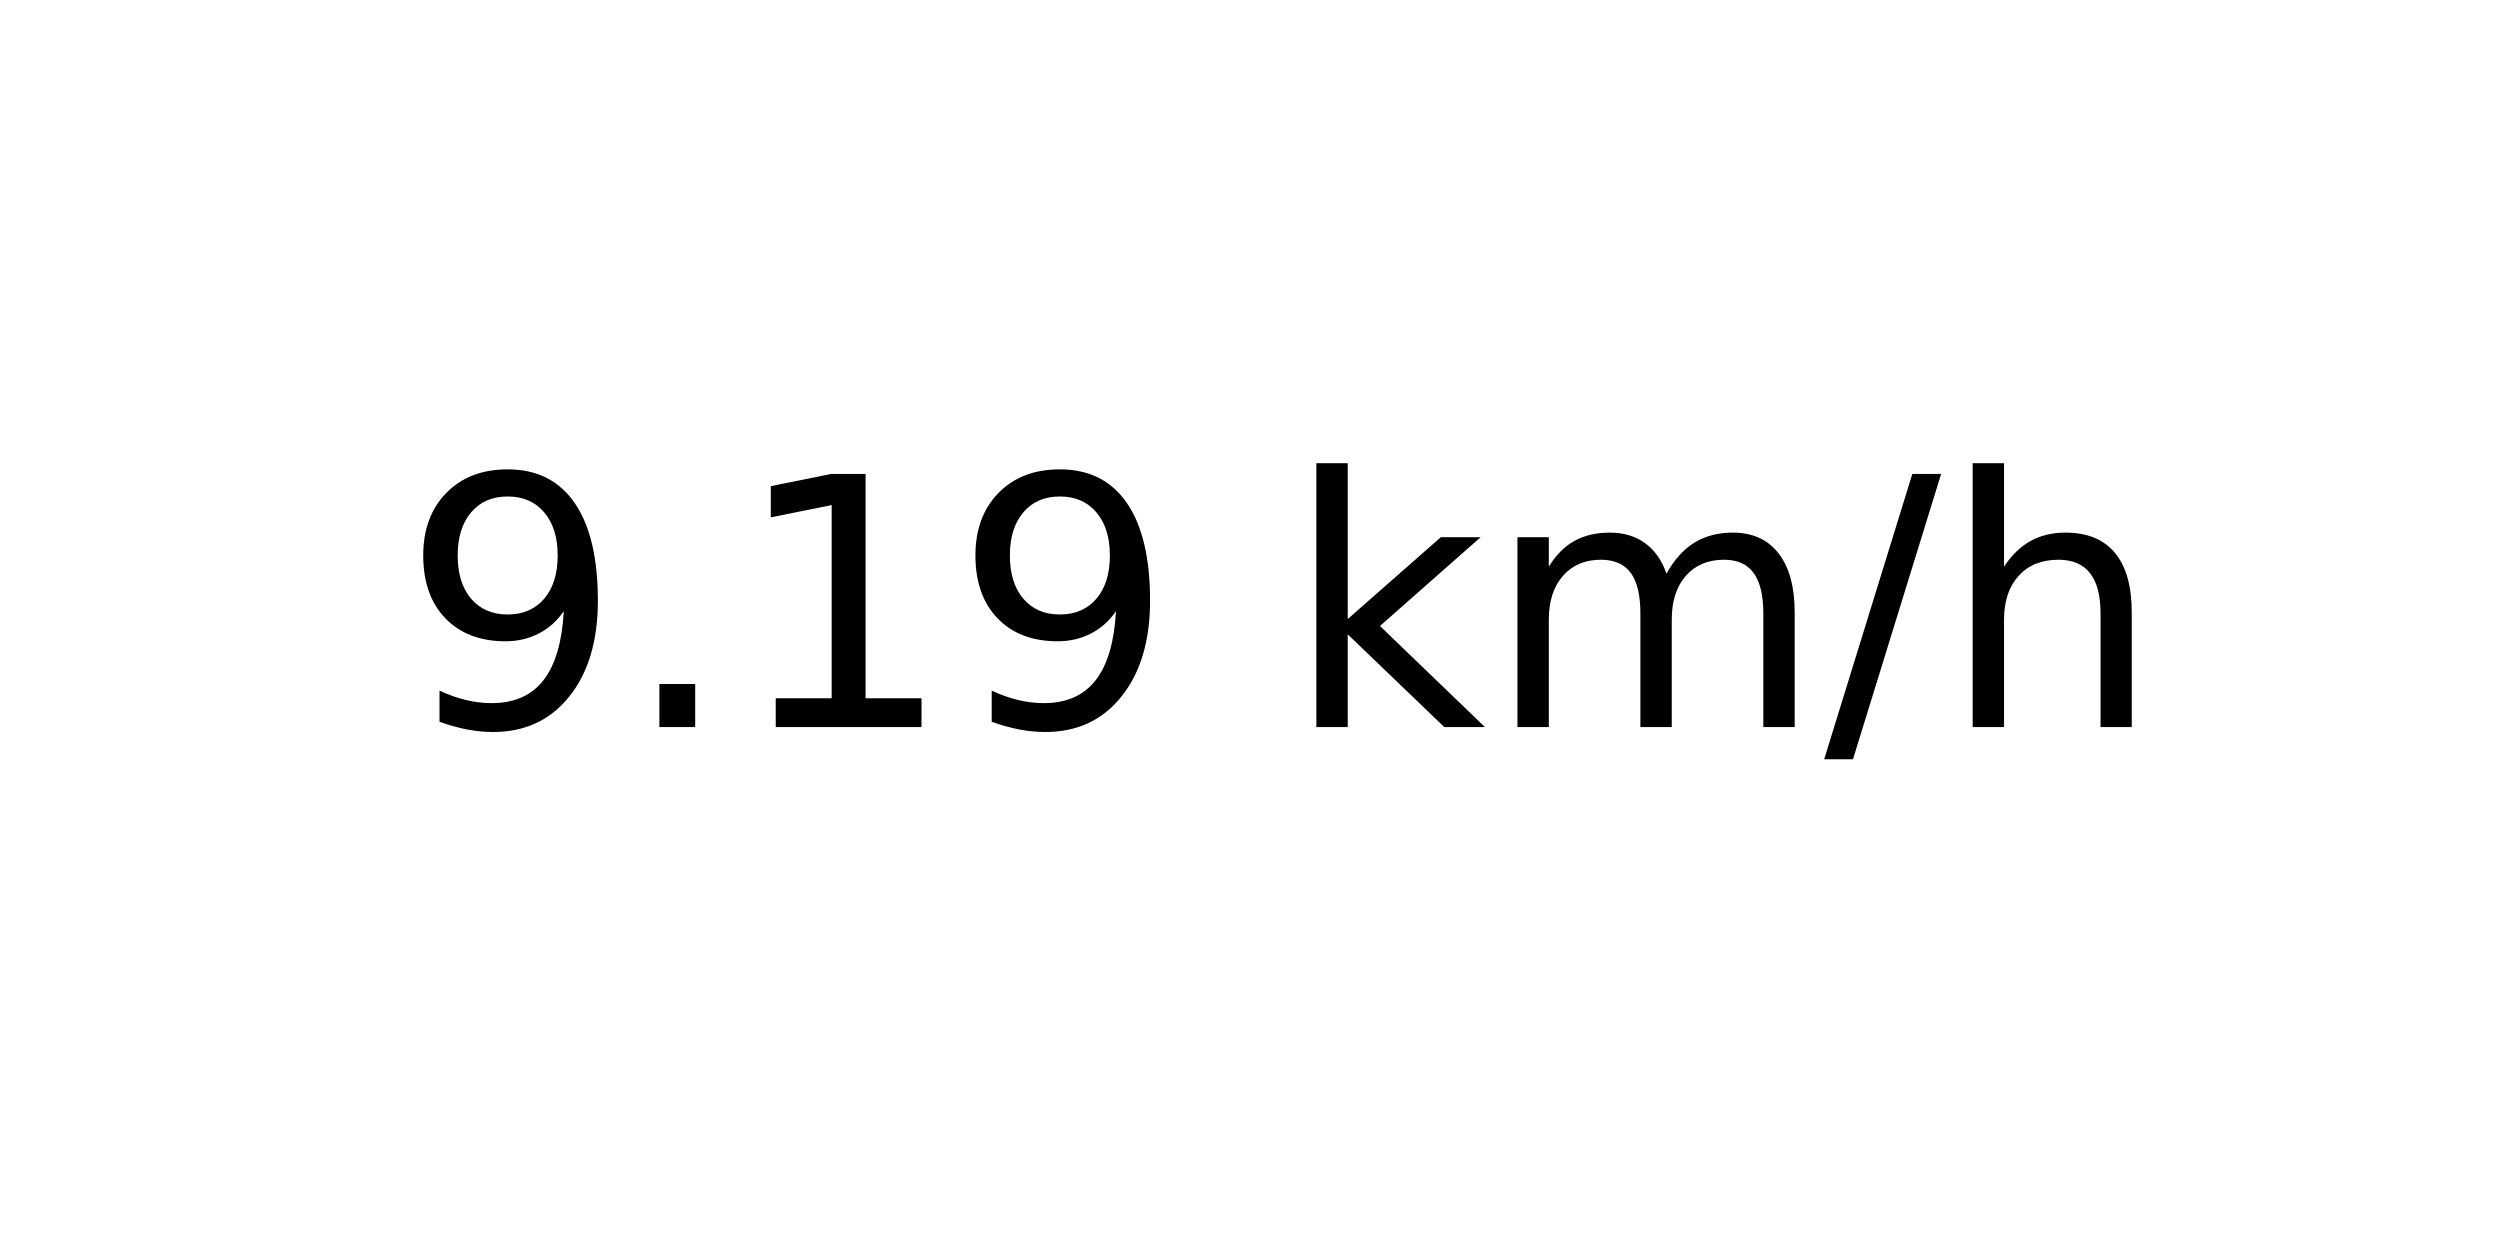
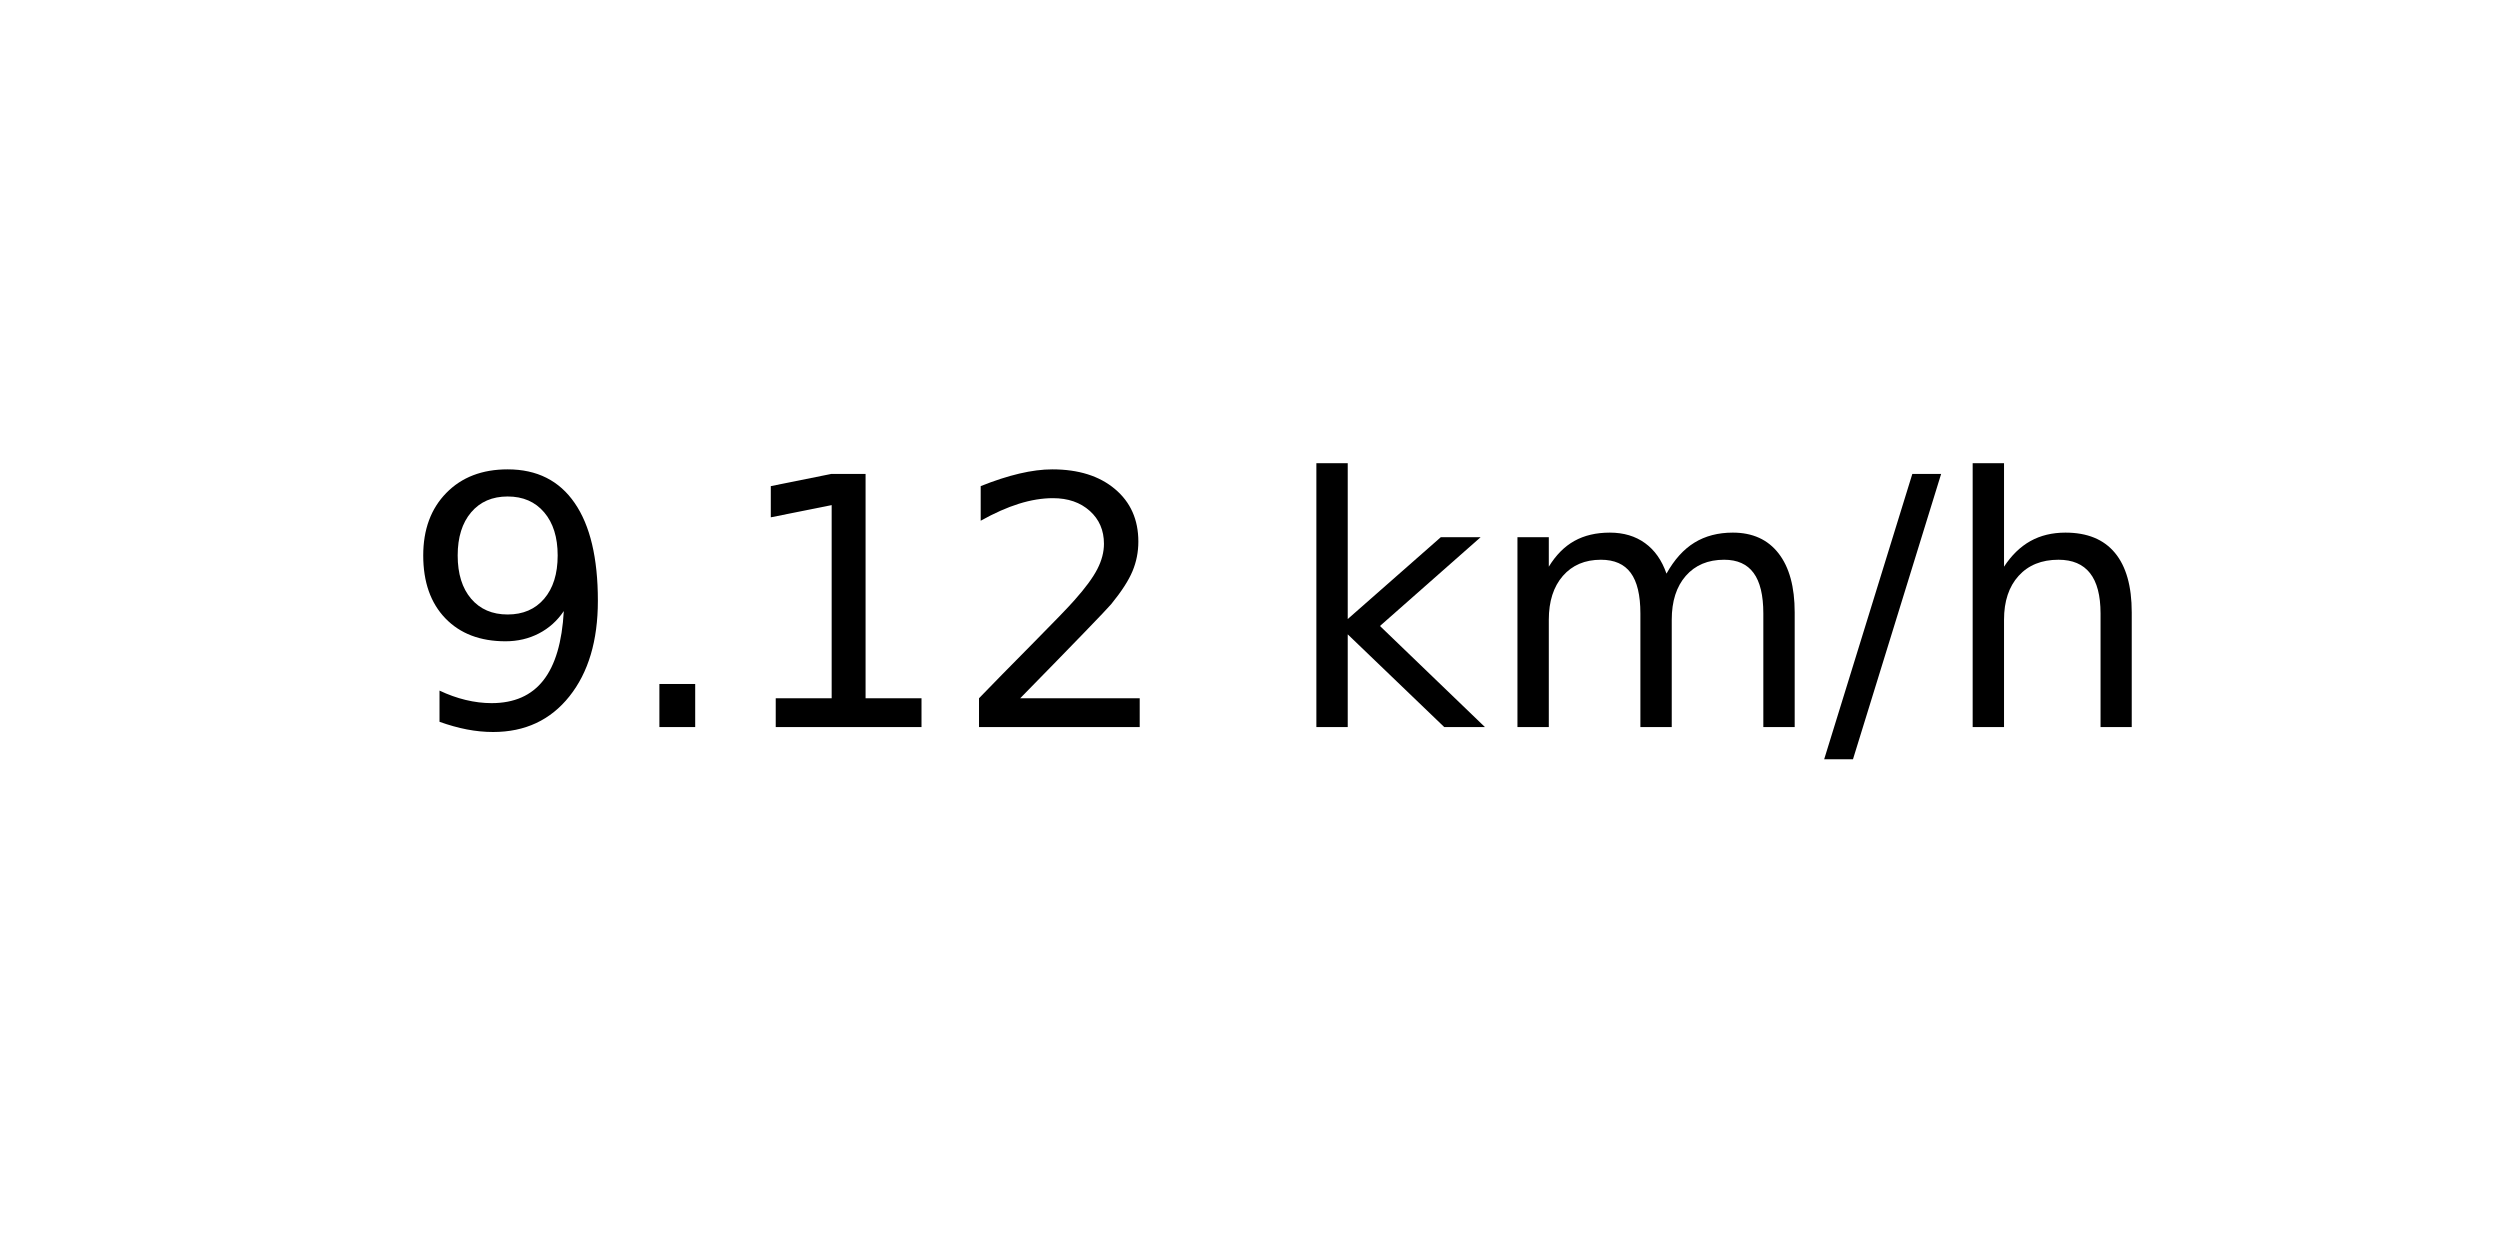
<svg xmlns="http://www.w3.org/2000/svg" xmlns:xlink="http://www.w3.org/1999/xlink" width="72pt" height="36pt" viewBox="0 0 72 36" version="1.1">
  <defs>
    <style type="text/css">*{stroke-linejoin: round; stroke-linecap: butt}</style>
  </defs>
  <g id="figure_1">
    <g id="axes_1">
      <g id="text_1">
        <g transform="translate(11.55937 20.93937) scale(0.1 -0.1)">
          <defs>
            <path id="DejaVuSans-39" d="M 703 97  L 703 672  Q 941 559 1184 500  Q 1428 441 1663 441  Q 2288 441 2617 861  Q 2947 1281 2994 2138  Q 2813 1869 2534 1725  Q 2256 1581 1919 1581  Q 1219 1581 811 2004  Q 403 2428 403 3163  Q 403 3881 828 4315  Q 1253 4750 1959 4750  Q 2769 4750 3195 4129  Q 3622 3509 3622 2328  Q 3622 1225 3098 567  Q 2575 -91 1691 -91  Q 1453 -91 1209 -44  Q 966 3 703 97  z M 1959 2075  Q 2384 2075 2632 2365  Q 2881 2656 2881 3163  Q 2881 3666 2632 3958  Q 2384 4250 1959 4250  Q 1534 4250 1286 3958  Q 1038 3666 1038 3163  Q 1038 2656 1286 2365  Q 1534 2075 1959 2075  z " transform="scale(0.015625)" />
            <path id="DejaVuSans-2e" d="M 684 794  L 1344 794  L 1344 0  L 684 0  L 684 794  z " transform="scale(0.015625)" />
            <path id="DejaVuSans-31" d="M 794 531  L 1825 531  L 1825 4091  L 703 3866  L 703 4441  L 1819 4666  L 2450 4666  L 2450 531  L 3481 531  L 3481 0  L 794 0  L 794 531  z " transform="scale(0.015625)" />
+             <path id="DejaVuSans-32" d="M 1228 531  L 3431 531  L 3431 0  L 469 0  L 469 531  Q 828 903 1448 1529  Q 2069 2156 2228 2338  Q 2531 2678 2651 2914  Q 2772 3150 2772 3378  Q 2772 3750 2511 3984  Q 2250 4219 1831 4219  Q 1534 4219 1204 4116  Q 875 4013 500 3803  L 500 4441  Q 881 4594 1212 4672  Q 1544 4750 1819 4750  Q 2544 4750 2975 4387  Q 3406 4025 3406 3419  Q 3406 3131 3298 2873  Q 3191 2616 2906 2266  Q 2828 2175 2409 1742  Q 1991 1309 1228 531  z " transform="scale(0.015625)" />
            <path id="DejaVuSans-20" transform="scale(0.015625)" />
            <path id="DejaVuSans-6b" d="M 581 4863  L 1159 4863  L 1159 1991  L 2875 3500  L 3609 3500  L 1753 1863  L 3688 0  L 2938 0  L 1159 1709  L 1159 0  L 581 0  L 581 4863  z " transform="scale(0.015625)" />
            <path id="DejaVuSans-6d" d="M 3328 2828  Q 3544 3216 3844 3400  Q 4144 3584 4550 3584  Q 5097 3584 5394 3201  Q 5691 2819 5691 2113  L 5691 0  L 5113 0  L 5113 2094  Q 5113 2597 4934 2840  Q 4756 3084 4391 3084  Q 3944 3084 3684 2787  Q 3425 2491 3425 1978  L 3425 0  L 2847 0  L 2847 2094  Q 2847 2600 2669 2842  Q 2491 3084 2119 3084  Q 1678 3084 1418 2786  Q 1159 2488 1159 1978  L 1159 0  L 581 0  L 581 3500  L 1159 3500  L 1159 2956  Q 1356 3278 1631 3431  Q 1906 3584 2284 3584  Q 2666 3584 2933 3390  Q 3200 3197 3328 2828  z " transform="scale(0.015625)" />
            <path id="DejaVuSans-2f" d="M 1625 4666  L 2156 4666  L 531 -594  L 0 -594  L 1625 4666  z " transform="scale(0.015625)" />
            <path id="DejaVuSans-68" d="M 3513 2113  L 3513 0  L 2938 0  L 2938 2094  Q 2938 2591 2744 2837  Q 2550 3084 2163 3084  Q 1697 3084 1428 2787  Q 1159 2491 1159 1978  L 1159 0  L 581 0  L 581 4863  L 1159 4863  L 1159 2956  Q 1366 3272 1645 3428  Q 1925 3584 2291 3584  Q 2894 3584 3203 3211  Q 3513 2838 3513 2113  z " transform="scale(0.015625)" />
          </defs>
          <use xlink:href="#DejaVuSans-39" />
          <use xlink:href="#DejaVuSans-2e" x="63.623" />
          <use xlink:href="#DejaVuSans-31" x="95.41" />
-           <use xlink:href="#DejaVuSans-39" x="159.033" />
+           <use xlink:href="#DejaVuSans-32" x="159.033" />
          <use xlink:href="#DejaVuSans-20" x="222.656" />
          <use xlink:href="#DejaVuSans-6b" x="254.443" />
          <use xlink:href="#DejaVuSans-6d" x="312.354" />
          <use xlink:href="#DejaVuSans-2f" x="409.766" />
          <use xlink:href="#DejaVuSans-68" x="443.457" />
        </g>
      </g>
    </g>
  </g>
</svg>
